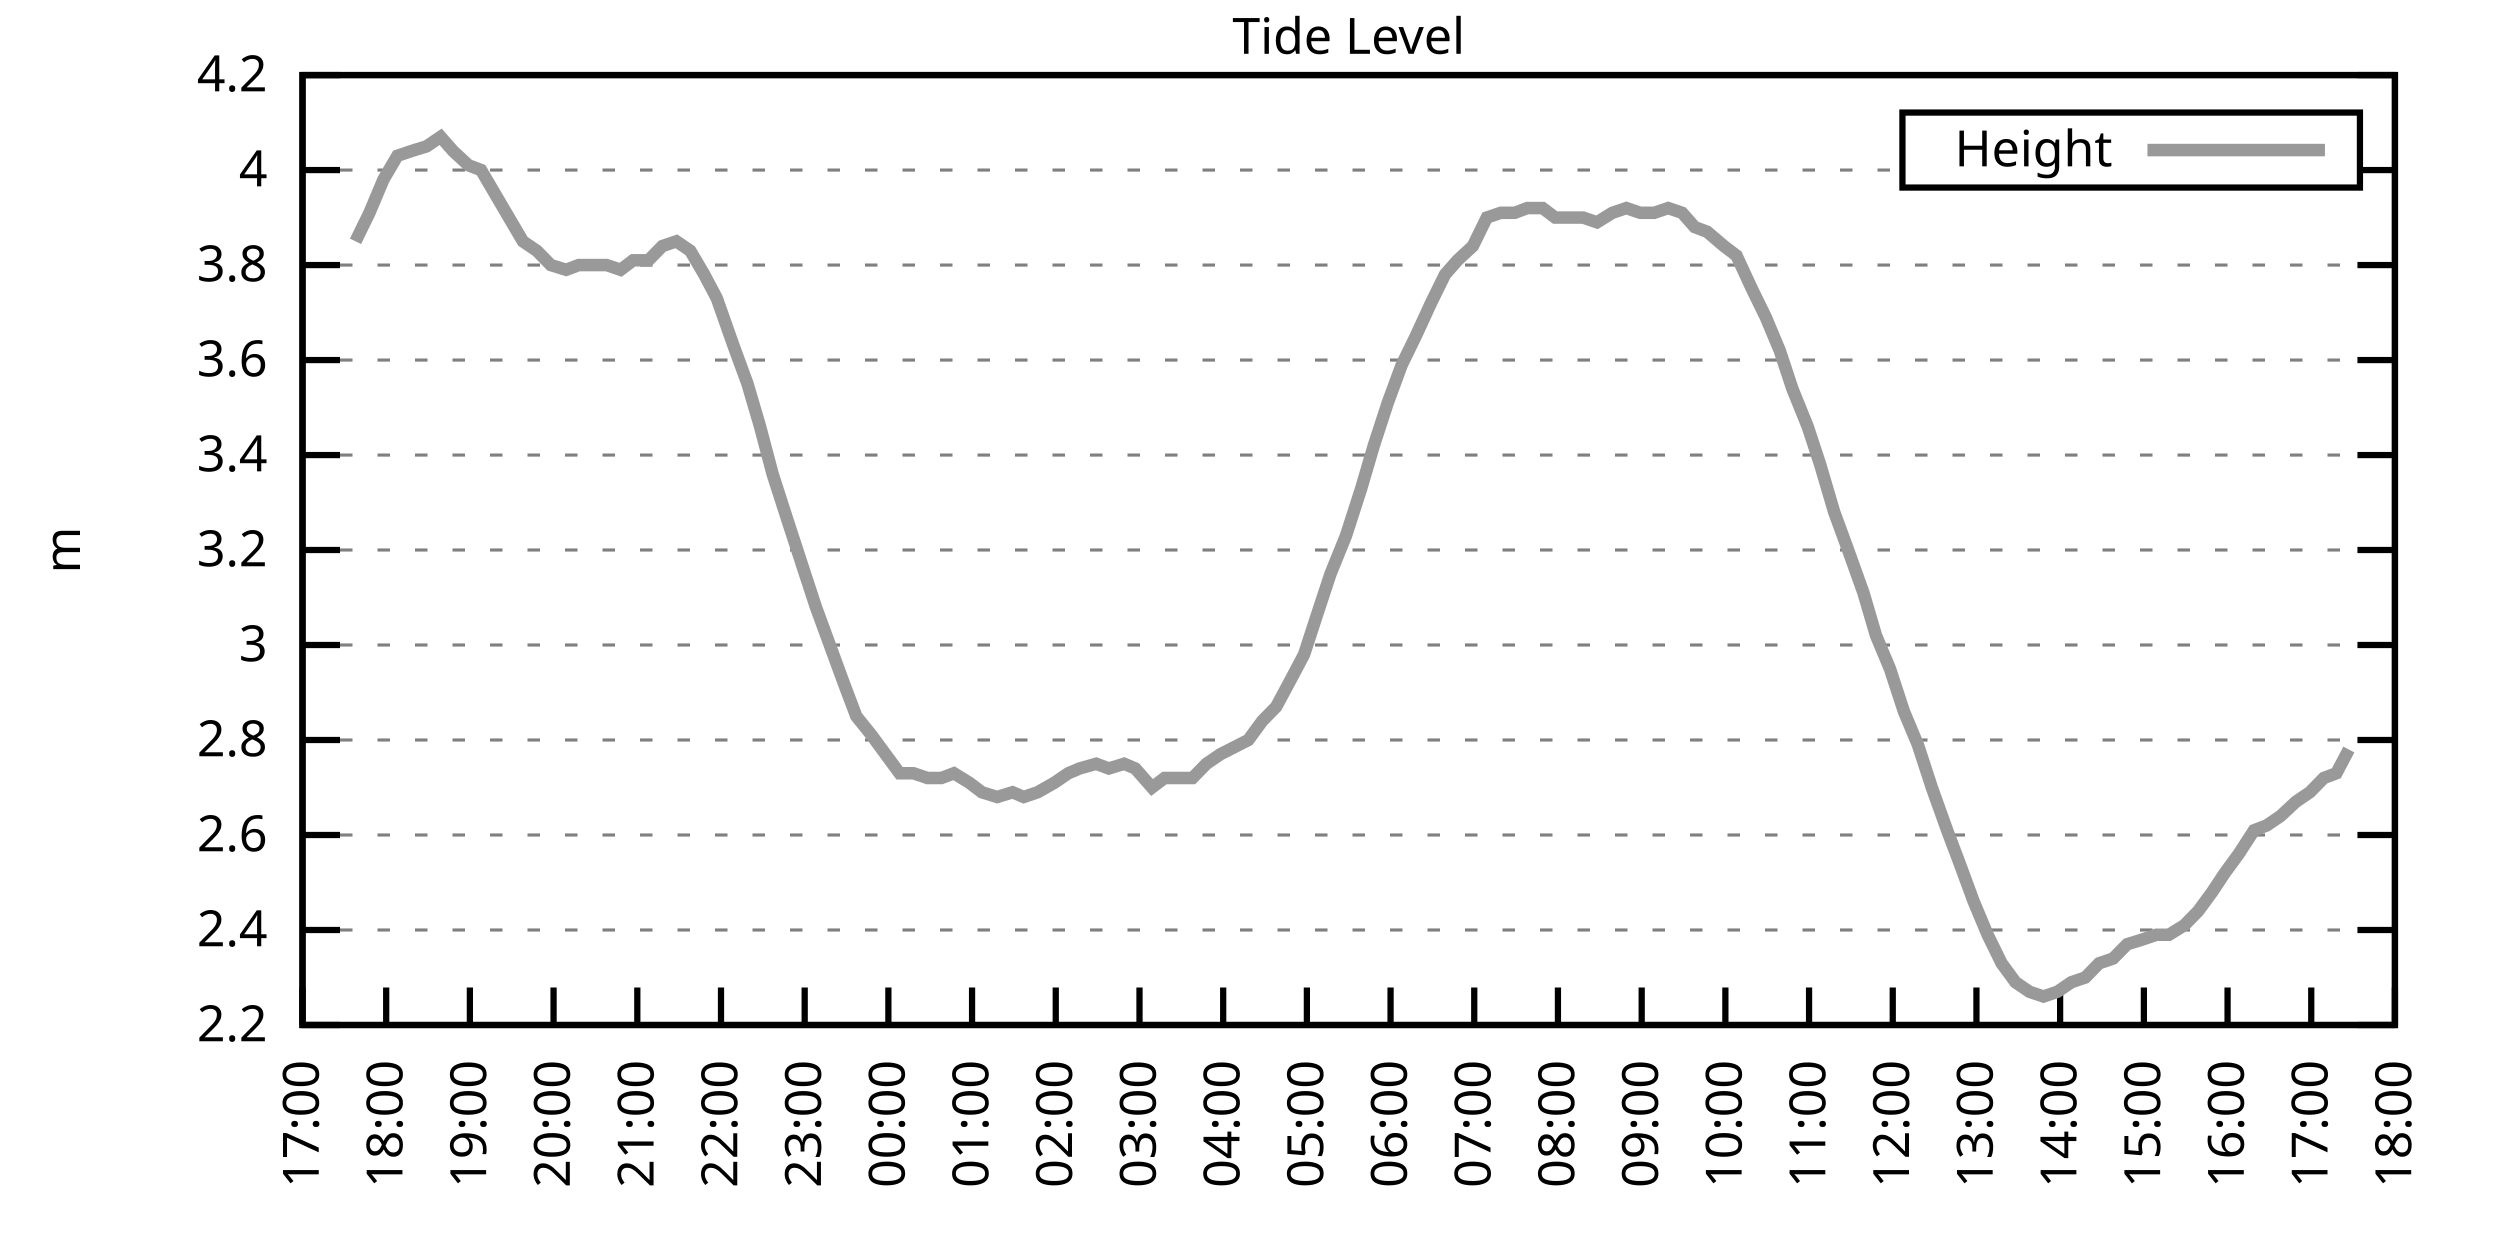
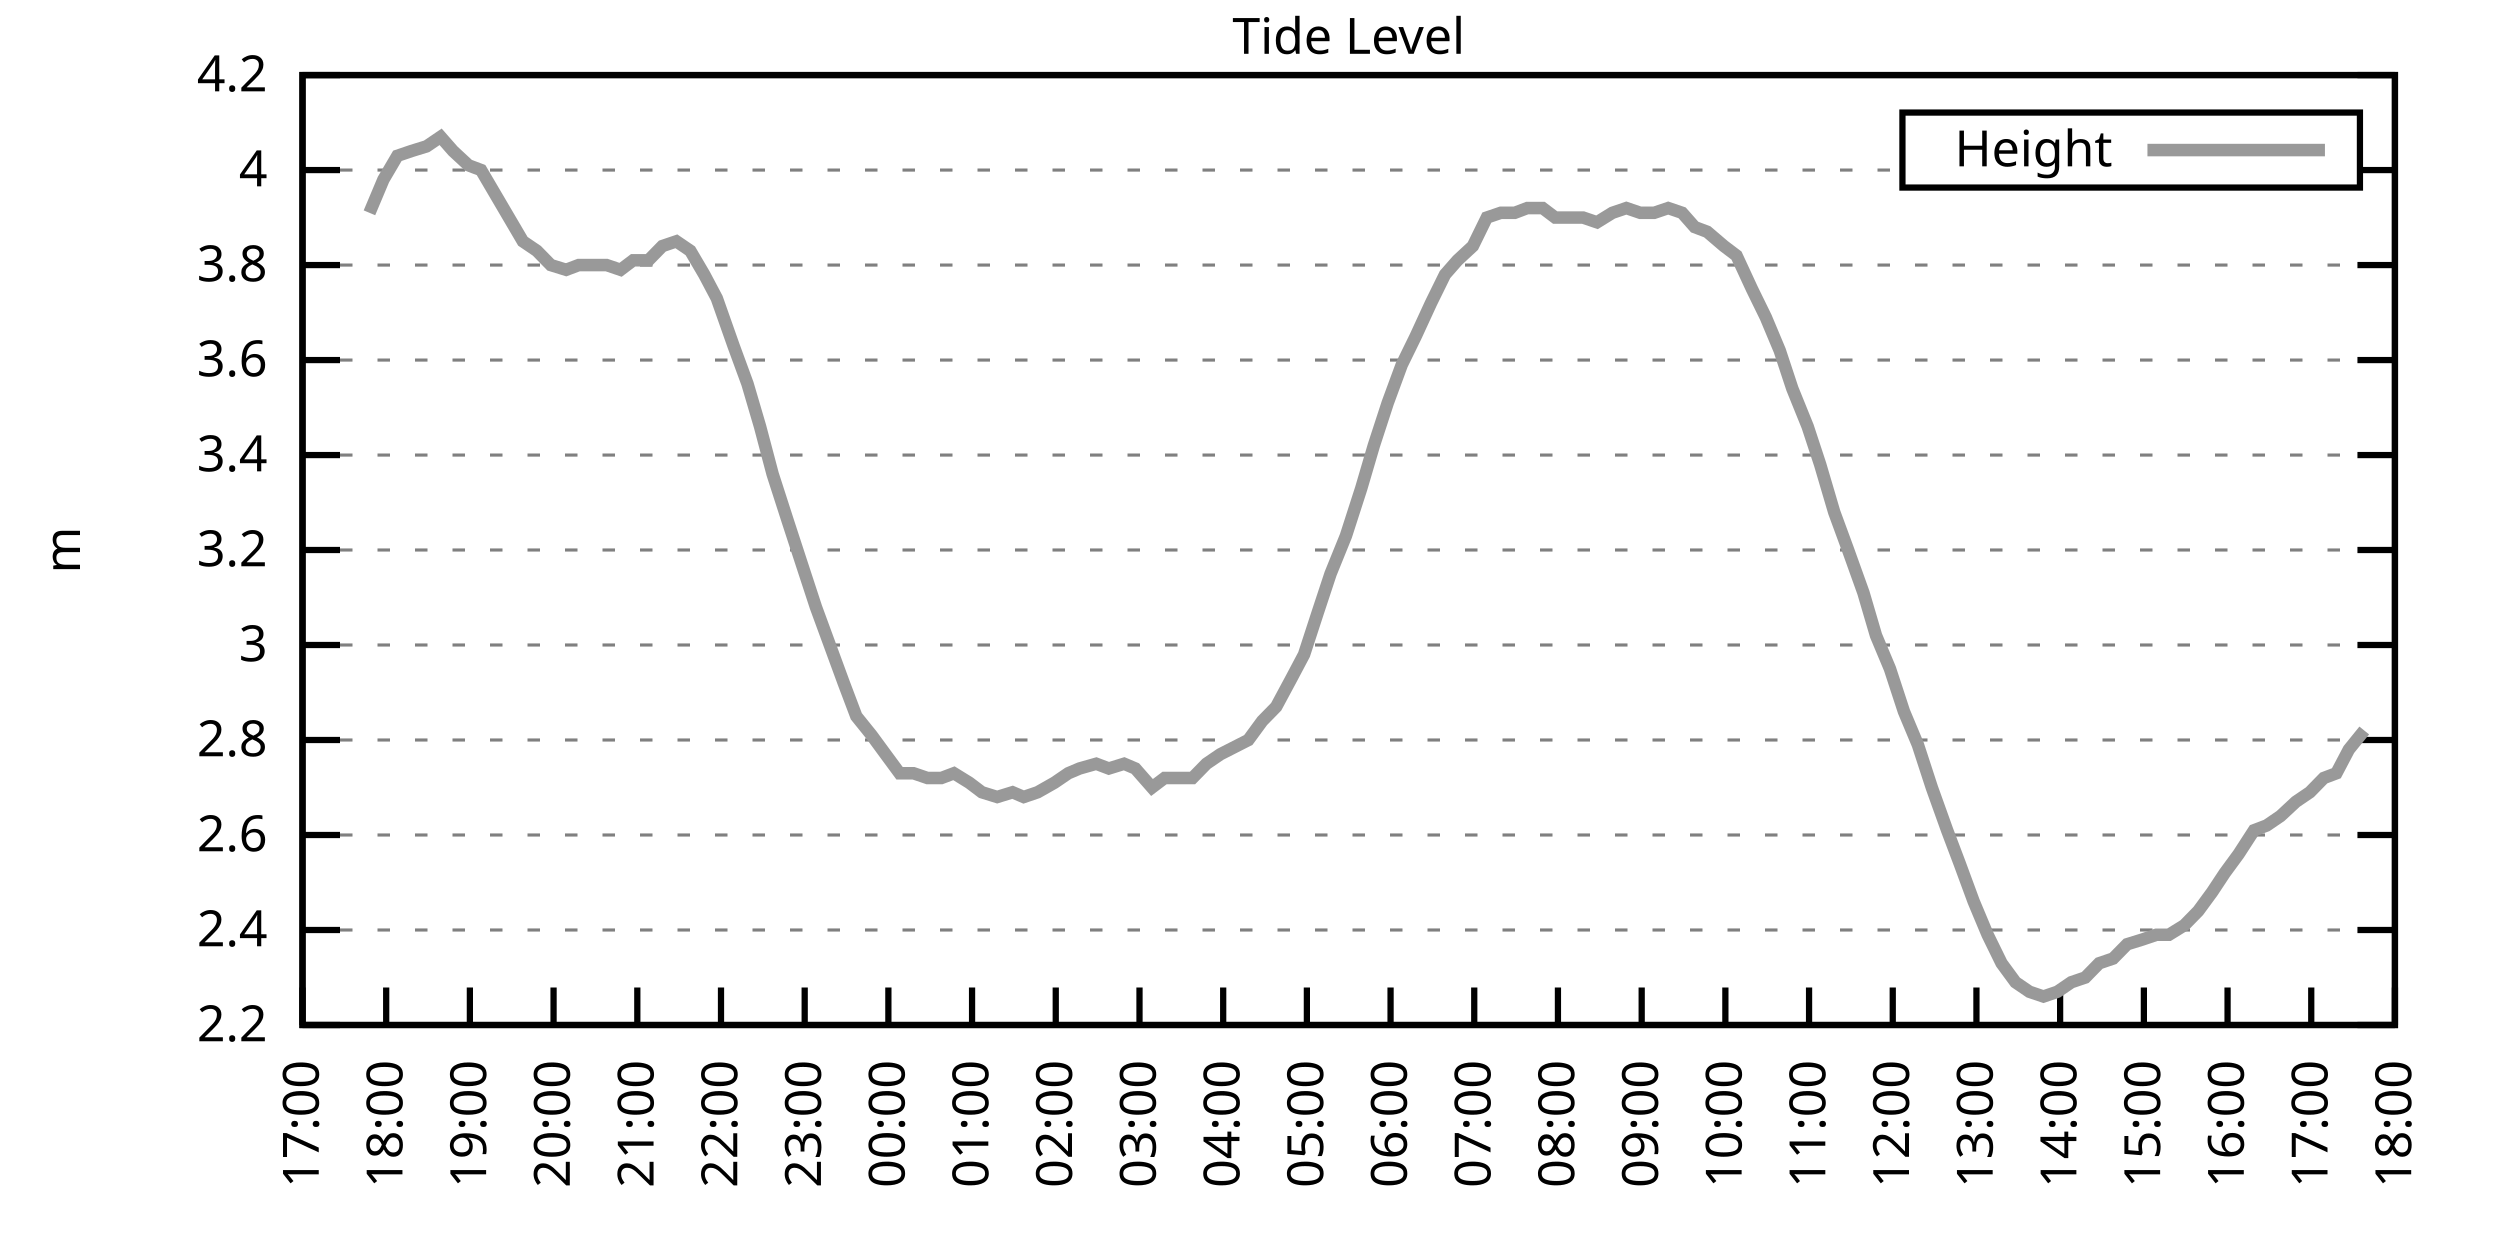
<svg xmlns="http://www.w3.org/2000/svg" xmlns:xlink="http://www.w3.org/1999/xlink" width="400" height="200" viewBox="0 0 400 200">
  <g id="gnuplot_canvas">
    <rect x="0" y="0" width="400" height="200" fill="none" />
    <defs>
      <circle id="gpDot" r="0.5" stroke-width="0.5" stroke="currentColor" />
      <path id="gpPt0" stroke-width="0.333" stroke="currentColor" d="M-1,0 h2 M0,-1 v2" />
      <path id="gpPt1" stroke-width="0.333" stroke="currentColor" d="M-1,-1 L1,1 M1,-1 L-1,1" />
      <path id="gpPt2" stroke-width="0.333" stroke="currentColor" d="M-1,0 L1,0 M0,-1 L0,1 M-1,-1 L1,1 M-1,1 L1,-1" />
      <rect id="gpPt3" stroke-width="0.333" stroke="currentColor" x="-1" y="-1" width="2" height="2" />
      <rect id="gpPt4" stroke-width="0.333" stroke="currentColor" fill="currentColor" x="-1" y="-1" width="2" height="2" />
      <circle id="gpPt5" stroke-width="0.333" stroke="currentColor" cx="0" cy="0" r="1" />
      <use xlink:href="#gpPt5" id="gpPt6" fill="currentColor" stroke="none" />
      <path id="gpPt7" stroke-width="0.333" stroke="currentColor" d="M0,-1.33 L-1.33,0.67 L1.33,0.67 z" />
      <use xlink:href="#gpPt7" id="gpPt8" fill="currentColor" stroke="none" />
      <use xlink:href="#gpPt7" id="gpPt9" stroke="currentColor" transform="rotate(180)" />
      <use xlink:href="#gpPt9" id="gpPt10" fill="currentColor" stroke="none" />
      <use xlink:href="#gpPt3" id="gpPt11" stroke="currentColor" transform="rotate(45)" />
      <use xlink:href="#gpPt11" id="gpPt12" fill="currentColor" stroke="none" />
      <path id="gpPt13" stroke-width="0.333" stroke="currentColor" d="M0,1.330 L1.265,0.411 L0.782,-1.067 L-0.782,-1.076 L-1.265,0.411 z" />
      <use xlink:href="#gpPt13" id="gpPt14" fill="currentColor" stroke="none" />
      <filter id="textbox" filterUnits="objectBoundingBox" x="0" y="0" height="1" width="1">
        <feFlood flood-color="white" flood-opacity="1" result="bgnd" />
        <feComposite in="SourceGraphic" in2="bgnd" operator="atop" />
      </filter>
      <filter id="greybox" filterUnits="objectBoundingBox" x="0" y="0" height="1" width="1">
        <feFlood flood-color="lightgrey" flood-opacity="1" result="grey" />
        <feComposite in="SourceGraphic" in2="grey" operator="atop" />
      </filter>
    </defs>
    <g fill="none" color="white" stroke="currentColor" stroke-width="1.00" stroke-linecap="butt" stroke-linejoin="miter">
</g>
    <g fill="none" color="black" stroke="currentColor" stroke-width="1.00" stroke-linecap="butt" stroke-linejoin="miter">
      <g stroke="none" shape-rendering="crispEdges">
        <polygon fill="rgb(255, 255, 255)" points="48.40,164.00 383.18,164.00 383.18,12.02 48.40,12.02 " />
      </g>
    </g>
    <g fill="none" color="black" stroke="currentColor" stroke-width="1.00" stroke-linecap="butt" stroke-linejoin="miter">
</g>
    <g fill="none" color="black" stroke="black" stroke-width="0.50" stroke-linecap="butt" stroke-linejoin="miter">
</g>
    <g fill="none" color="gray" stroke="currentColor" stroke-width="0.50" stroke-linecap="butt" stroke-linejoin="miter">
      <path stroke="gray" stroke-dasharray="2,4" class="gridline" d="M48.40,164.00 L383.19,164.00  " />
    </g>
    <g fill="none" color="gray" stroke="gray" stroke-width="1.00" stroke-linecap="butt" stroke-linejoin="miter">
</g>
    <g fill="none" color="black" stroke="currentColor" stroke-width="1.00" stroke-linecap="butt" stroke-linejoin="miter">
      <path stroke="black" d="M48.40,164.00 L54.40,164.00 M383.19,164.00 L377.19,164.00  " />
      <g transform="translate(42.80,166.60)" stroke="none" fill="black" font-family="Sans" font-size="8.00" text-anchor="end">
        <text>
          <tspan font-family="Sans"> 2.2</tspan>
        </text>
      </g>
    </g>
    <g fill="none" color="black" stroke="currentColor" stroke-width="1.00" stroke-linecap="butt" stroke-linejoin="miter">
</g>
    <g fill="none" color="black" stroke="black" stroke-width="0.50" stroke-linecap="butt" stroke-linejoin="miter">
</g>
    <g fill="none" color="gray" stroke="currentColor" stroke-width="0.50" stroke-linecap="butt" stroke-linejoin="miter">
      <path stroke="gray" stroke-dasharray="2,4" class="gridline" d="M48.40,148.80 L383.19,148.80  " />
    </g>
    <g fill="none" color="gray" stroke="gray" stroke-width="1.00" stroke-linecap="butt" stroke-linejoin="miter">
</g>
    <g fill="none" color="black" stroke="currentColor" stroke-width="1.00" stroke-linecap="butt" stroke-linejoin="miter">
      <path stroke="black" d="M48.40,148.80 L54.40,148.80 M383.19,148.80 L377.19,148.80  " />
      <g transform="translate(42.80,151.40)" stroke="none" fill="black" font-family="Sans" font-size="8.00" text-anchor="end">
        <text>
          <tspan font-family="Sans"> 2.4</tspan>
        </text>
      </g>
    </g>
    <g fill="none" color="black" stroke="currentColor" stroke-width="1.00" stroke-linecap="butt" stroke-linejoin="miter">
</g>
    <g fill="none" color="black" stroke="black" stroke-width="0.50" stroke-linecap="butt" stroke-linejoin="miter">
</g>
    <g fill="none" color="gray" stroke="currentColor" stroke-width="0.50" stroke-linecap="butt" stroke-linejoin="miter">
      <path stroke="gray" stroke-dasharray="2,4" class="gridline" d="M48.40,133.60 L383.19,133.60  " />
    </g>
    <g fill="none" color="gray" stroke="gray" stroke-width="1.00" stroke-linecap="butt" stroke-linejoin="miter">
</g>
    <g fill="none" color="black" stroke="currentColor" stroke-width="1.00" stroke-linecap="butt" stroke-linejoin="miter">
      <path stroke="black" d="M48.40,133.60 L54.40,133.60 M383.19,133.60 L377.19,133.60  " />
      <g transform="translate(42.80,136.20)" stroke="none" fill="black" font-family="Sans" font-size="8.00" text-anchor="end">
        <text>
          <tspan font-family="Sans"> 2.6</tspan>
        </text>
      </g>
    </g>
    <g fill="none" color="black" stroke="currentColor" stroke-width="1.00" stroke-linecap="butt" stroke-linejoin="miter">
</g>
    <g fill="none" color="black" stroke="black" stroke-width="0.50" stroke-linecap="butt" stroke-linejoin="miter">
</g>
    <g fill="none" color="gray" stroke="currentColor" stroke-width="0.50" stroke-linecap="butt" stroke-linejoin="miter">
      <path stroke="gray" stroke-dasharray="2,4" class="gridline" d="M48.40,118.40 L383.19,118.40  " />
    </g>
    <g fill="none" color="gray" stroke="gray" stroke-width="1.00" stroke-linecap="butt" stroke-linejoin="miter">
</g>
    <g fill="none" color="black" stroke="currentColor" stroke-width="1.00" stroke-linecap="butt" stroke-linejoin="miter">
      <path stroke="black" d="M48.40,118.40 L54.40,118.40 M383.19,118.40 L377.19,118.40  " />
      <g transform="translate(42.80,121.00)" stroke="none" fill="black" font-family="Sans" font-size="8.00" text-anchor="end">
        <text>
          <tspan font-family="Sans"> 2.8</tspan>
        </text>
      </g>
    </g>
    <g fill="none" color="black" stroke="currentColor" stroke-width="1.00" stroke-linecap="butt" stroke-linejoin="miter">
</g>
    <g fill="none" color="black" stroke="black" stroke-width="0.50" stroke-linecap="butt" stroke-linejoin="miter">
</g>
    <g fill="none" color="gray" stroke="currentColor" stroke-width="0.50" stroke-linecap="butt" stroke-linejoin="miter">
      <path stroke="gray" stroke-dasharray="2,4" class="gridline" d="M48.40,103.20 L383.19,103.20  " />
    </g>
    <g fill="none" color="gray" stroke="gray" stroke-width="1.00" stroke-linecap="butt" stroke-linejoin="miter">
</g>
    <g fill="none" color="black" stroke="currentColor" stroke-width="1.00" stroke-linecap="butt" stroke-linejoin="miter">
      <path stroke="black" d="M48.40,103.20 L54.40,103.20 M383.19,103.20 L377.19,103.20  " />
      <g transform="translate(42.80,105.80)" stroke="none" fill="black" font-family="Sans" font-size="8.00" text-anchor="end">
        <text>
          <tspan font-family="Sans"> 3</tspan>
        </text>
      </g>
    </g>
    <g fill="none" color="black" stroke="currentColor" stroke-width="1.00" stroke-linecap="butt" stroke-linejoin="miter">
</g>
    <g fill="none" color="black" stroke="black" stroke-width="0.50" stroke-linecap="butt" stroke-linejoin="miter">
</g>
    <g fill="none" color="gray" stroke="currentColor" stroke-width="0.50" stroke-linecap="butt" stroke-linejoin="miter">
      <path stroke="gray" stroke-dasharray="2,4" class="gridline" d="M48.40,88.00 L383.19,88.00  " />
    </g>
    <g fill="none" color="gray" stroke="gray" stroke-width="1.00" stroke-linecap="butt" stroke-linejoin="miter">
</g>
    <g fill="none" color="black" stroke="currentColor" stroke-width="1.00" stroke-linecap="butt" stroke-linejoin="miter">
      <path stroke="black" d="M48.40,88.00 L54.40,88.00 M383.19,88.00 L377.19,88.00  " />
      <g transform="translate(42.80,90.60)" stroke="none" fill="black" font-family="Sans" font-size="8.00" text-anchor="end">
        <text>
          <tspan font-family="Sans"> 3.2</tspan>
        </text>
      </g>
    </g>
    <g fill="none" color="black" stroke="currentColor" stroke-width="1.00" stroke-linecap="butt" stroke-linejoin="miter">
</g>
    <g fill="none" color="black" stroke="black" stroke-width="0.50" stroke-linecap="butt" stroke-linejoin="miter">
</g>
    <g fill="none" color="gray" stroke="currentColor" stroke-width="0.50" stroke-linecap="butt" stroke-linejoin="miter">
      <path stroke="gray" stroke-dasharray="2,4" class="gridline" d="M48.40,72.81 L383.19,72.81  " />
    </g>
    <g fill="none" color="gray" stroke="gray" stroke-width="1.00" stroke-linecap="butt" stroke-linejoin="miter">
</g>
    <g fill="none" color="black" stroke="currentColor" stroke-width="1.00" stroke-linecap="butt" stroke-linejoin="miter">
      <path stroke="black" d="M48.40,72.81 L54.40,72.81 M383.19,72.81 L377.19,72.81  " />
      <g transform="translate(42.80,75.41)" stroke="none" fill="black" font-family="Sans" font-size="8.00" text-anchor="end">
        <text>
          <tspan font-family="Sans"> 3.4</tspan>
        </text>
      </g>
    </g>
    <g fill="none" color="black" stroke="currentColor" stroke-width="1.00" stroke-linecap="butt" stroke-linejoin="miter">
</g>
    <g fill="none" color="black" stroke="black" stroke-width="0.50" stroke-linecap="butt" stroke-linejoin="miter">
</g>
    <g fill="none" color="gray" stroke="currentColor" stroke-width="0.50" stroke-linecap="butt" stroke-linejoin="miter">
      <path stroke="gray" stroke-dasharray="2,4" class="gridline" d="M48.40,57.61 L383.19,57.61  " />
    </g>
    <g fill="none" color="gray" stroke="gray" stroke-width="1.00" stroke-linecap="butt" stroke-linejoin="miter">
</g>
    <g fill="none" color="black" stroke="currentColor" stroke-width="1.00" stroke-linecap="butt" stroke-linejoin="miter">
      <path stroke="black" d="M48.40,57.61 L54.40,57.61 M383.19,57.61 L377.19,57.61  " />
      <g transform="translate(42.80,60.21)" stroke="none" fill="black" font-family="Sans" font-size="8.00" text-anchor="end">
        <text>
          <tspan font-family="Sans"> 3.6</tspan>
        </text>
      </g>
    </g>
    <g fill="none" color="black" stroke="currentColor" stroke-width="1.00" stroke-linecap="butt" stroke-linejoin="miter">
</g>
    <g fill="none" color="black" stroke="black" stroke-width="0.50" stroke-linecap="butt" stroke-linejoin="miter">
</g>
    <g fill="none" color="gray" stroke="currentColor" stroke-width="0.50" stroke-linecap="butt" stroke-linejoin="miter">
      <path stroke="gray" stroke-dasharray="2,4" class="gridline" d="M48.40,42.41 L383.19,42.41  " />
    </g>
    <g fill="none" color="gray" stroke="gray" stroke-width="1.00" stroke-linecap="butt" stroke-linejoin="miter">
</g>
    <g fill="none" color="black" stroke="currentColor" stroke-width="1.00" stroke-linecap="butt" stroke-linejoin="miter">
      <path stroke="black" d="M48.40,42.41 L54.40,42.41 M383.19,42.41 L377.19,42.41  " />
      <g transform="translate(42.80,45.01)" stroke="none" fill="black" font-family="Sans" font-size="8.00" text-anchor="end">
        <text>
          <tspan font-family="Sans"> 3.8</tspan>
        </text>
      </g>
    </g>
    <g fill="none" color="black" stroke="currentColor" stroke-width="1.00" stroke-linecap="butt" stroke-linejoin="miter">
</g>
    <g fill="none" color="black" stroke="black" stroke-width="0.50" stroke-linecap="butt" stroke-linejoin="miter">
</g>
    <g fill="none" color="gray" stroke="currentColor" stroke-width="0.50" stroke-linecap="butt" stroke-linejoin="miter">
      <path stroke="gray" stroke-dasharray="2,4" class="gridline" d="M48.40,27.21 L304.39,27.21 M377.59,27.21 L383.19,27.21  " />
    </g>
    <g fill="none" color="gray" stroke="gray" stroke-width="1.00" stroke-linecap="butt" stroke-linejoin="miter">
</g>
    <g fill="none" color="black" stroke="currentColor" stroke-width="1.00" stroke-linecap="butt" stroke-linejoin="miter">
      <path stroke="black" d="M48.40,27.21 L54.40,27.21 M383.19,27.21 L377.19,27.21  " />
      <g transform="translate(42.80,29.81)" stroke="none" fill="black" font-family="Sans" font-size="8.00" text-anchor="end">
        <text>
          <tspan font-family="Sans"> 4</tspan>
        </text>
      </g>
    </g>
    <g fill="none" color="black" stroke="currentColor" stroke-width="1.00" stroke-linecap="butt" stroke-linejoin="miter">
</g>
    <g fill="none" color="black" stroke="black" stroke-width="0.50" stroke-linecap="butt" stroke-linejoin="miter">
</g>
    <g fill="none" color="gray" stroke="currentColor" stroke-width="0.50" stroke-linecap="butt" stroke-linejoin="miter">
      <path stroke="gray" stroke-dasharray="2,4" class="gridline" d="M48.40,12.01 L383.19,12.01  " />
    </g>
    <g fill="none" color="gray" stroke="gray" stroke-width="1.00" stroke-linecap="butt" stroke-linejoin="miter">
</g>
    <g fill="none" color="black" stroke="currentColor" stroke-width="1.00" stroke-linecap="butt" stroke-linejoin="miter">
      <path stroke="black" d="M48.40,12.01 L54.40,12.01 M383.19,12.01 L377.19,12.01  " />
      <g transform="translate(42.80,14.61)" stroke="none" fill="black" font-family="Sans" font-size="8.00" text-anchor="end">
        <text>
          <tspan font-family="Sans"> 4.2</tspan>
        </text>
      </g>
    </g>
    <g fill="none" color="black" stroke="currentColor" stroke-width="1.00" stroke-linecap="butt" stroke-linejoin="miter">
      <path stroke="black" d="M48.40,164.00 L48.40,158.00  " />
      <g transform="translate(51.00,169.60) rotate(270.00)" stroke="none" fill="black" font-family="Sans" font-size="8.00" text-anchor="end">
        <text>
          <tspan font-family="Sans">17:00</tspan>
        </text>
      </g>
    </g>
    <g fill="none" color="black" stroke="currentColor" stroke-width="1.00" stroke-linecap="butt" stroke-linejoin="miter">
      <path stroke="black" d="M61.79,164.00 L61.79,158.00  " />
      <g transform="translate(64.39,169.60) rotate(270.00)" stroke="none" fill="black" font-family="Sans" font-size="8.00" text-anchor="end">
        <text>
          <tspan font-family="Sans">18:00</tspan>
        </text>
      </g>
    </g>
    <g fill="none" color="black" stroke="currentColor" stroke-width="1.00" stroke-linecap="butt" stroke-linejoin="miter">
      <path stroke="black" d="M75.18,164.00 L75.18,158.00  " />
      <g transform="translate(77.78,169.60) rotate(270.00)" stroke="none" fill="black" font-family="Sans" font-size="8.00" text-anchor="end">
        <text>
          <tspan font-family="Sans">19:00</tspan>
        </text>
      </g>
    </g>
    <g fill="none" color="black" stroke="currentColor" stroke-width="1.00" stroke-linecap="butt" stroke-linejoin="miter">
      <path stroke="black" d="M88.57,164.00 L88.57,158.00  " />
      <g transform="translate(91.17,169.60) rotate(270.00)" stroke="none" fill="black" font-family="Sans" font-size="8.00" text-anchor="end">
        <text>
          <tspan font-family="Sans">20:00</tspan>
        </text>
      </g>
    </g>
    <g fill="none" color="black" stroke="currentColor" stroke-width="1.00" stroke-linecap="butt" stroke-linejoin="miter">
      <path stroke="black" d="M101.97,164.00 L101.97,158.00  " />
      <g transform="translate(104.57,169.60) rotate(270.00)" stroke="none" fill="black" font-family="Sans" font-size="8.00" text-anchor="end">
        <text>
          <tspan font-family="Sans">21:00</tspan>
        </text>
      </g>
    </g>
    <g fill="none" color="black" stroke="currentColor" stroke-width="1.00" stroke-linecap="butt" stroke-linejoin="miter">
      <path stroke="black" d="M115.36,164.00 L115.36,158.00  " />
      <g transform="translate(117.96,169.60) rotate(270.00)" stroke="none" fill="black" font-family="Sans" font-size="8.00" text-anchor="end">
        <text>
          <tspan font-family="Sans">22:00</tspan>
        </text>
      </g>
    </g>
    <g fill="none" color="black" stroke="currentColor" stroke-width="1.00" stroke-linecap="butt" stroke-linejoin="miter">
      <path stroke="black" d="M128.75,164.00 L128.75,158.00  " />
      <g transform="translate(131.35,169.60) rotate(270.00)" stroke="none" fill="black" font-family="Sans" font-size="8.00" text-anchor="end">
        <text>
          <tspan font-family="Sans">23:00</tspan>
        </text>
      </g>
    </g>
    <g fill="none" color="black" stroke="currentColor" stroke-width="1.00" stroke-linecap="butt" stroke-linejoin="miter">
      <path stroke="black" d="M142.14,164.00 L142.14,158.00  " />
      <g transform="translate(144.74,169.60) rotate(270.00)" stroke="none" fill="black" font-family="Sans" font-size="8.00" text-anchor="end">
        <text>
          <tspan font-family="Sans">00:00</tspan>
        </text>
      </g>
    </g>
    <g fill="none" color="black" stroke="currentColor" stroke-width="1.00" stroke-linecap="butt" stroke-linejoin="miter">
      <path stroke="black" d="M155.53,164.00 L155.53,158.00  " />
      <g transform="translate(158.13,169.60) rotate(270.00)" stroke="none" fill="black" font-family="Sans" font-size="8.00" text-anchor="end">
        <text>
          <tspan font-family="Sans">01:00</tspan>
        </text>
      </g>
    </g>
    <g fill="none" color="black" stroke="currentColor" stroke-width="1.00" stroke-linecap="butt" stroke-linejoin="miter">
      <path stroke="black" d="M168.92,164.00 L168.92,158.00  " />
      <g transform="translate(171.52,169.60) rotate(270.00)" stroke="none" fill="black" font-family="Sans" font-size="8.00" text-anchor="end">
        <text>
          <tspan font-family="Sans">02:00</tspan>
        </text>
      </g>
    </g>
    <g fill="none" color="black" stroke="currentColor" stroke-width="1.00" stroke-linecap="butt" stroke-linejoin="miter">
      <path stroke="black" d="M182.32,164.00 L182.32,158.00  " />
      <g transform="translate(184.92,169.60) rotate(270.00)" stroke="none" fill="black" font-family="Sans" font-size="8.00" text-anchor="end">
        <text>
          <tspan font-family="Sans">03:00</tspan>
        </text>
      </g>
    </g>
    <g fill="none" color="black" stroke="currentColor" stroke-width="1.00" stroke-linecap="butt" stroke-linejoin="miter">
      <path stroke="black" d="M195.71,164.00 L195.71,158.00  " />
      <g transform="translate(198.31,169.60) rotate(270.00)" stroke="none" fill="black" font-family="Sans" font-size="8.00" text-anchor="end">
        <text>
          <tspan font-family="Sans">04:00</tspan>
        </text>
      </g>
    </g>
    <g fill="none" color="black" stroke="currentColor" stroke-width="1.00" stroke-linecap="butt" stroke-linejoin="miter">
      <path stroke="black" d="M209.10,164.00 L209.10,158.00  " />
      <g transform="translate(211.70,169.60) rotate(270.00)" stroke="none" fill="black" font-family="Sans" font-size="8.00" text-anchor="end">
        <text>
          <tspan font-family="Sans">05:00</tspan>
        </text>
      </g>
    </g>
    <g fill="none" color="black" stroke="currentColor" stroke-width="1.00" stroke-linecap="butt" stroke-linejoin="miter">
      <path stroke="black" d="M222.49,164.00 L222.49,158.00  " />
      <g transform="translate(225.09,169.60) rotate(270.00)" stroke="none" fill="black" font-family="Sans" font-size="8.00" text-anchor="end">
        <text>
          <tspan font-family="Sans">06:00</tspan>
        </text>
      </g>
    </g>
    <g fill="none" color="black" stroke="currentColor" stroke-width="1.00" stroke-linecap="butt" stroke-linejoin="miter">
      <path stroke="black" d="M235.88,164.00 L235.88,158.00  " />
      <g transform="translate(238.48,169.60) rotate(270.00)" stroke="none" fill="black" font-family="Sans" font-size="8.00" text-anchor="end">
        <text>
          <tspan font-family="Sans">07:00</tspan>
        </text>
      </g>
    </g>
    <g fill="none" color="black" stroke="currentColor" stroke-width="1.00" stroke-linecap="butt" stroke-linejoin="miter">
      <path stroke="black" d="M249.27,164.00 L249.27,158.00  " />
      <g transform="translate(251.87,169.60) rotate(270.00)" stroke="none" fill="black" font-family="Sans" font-size="8.00" text-anchor="end">
        <text>
          <tspan font-family="Sans">08:00</tspan>
        </text>
      </g>
    </g>
    <g fill="none" color="black" stroke="currentColor" stroke-width="1.00" stroke-linecap="butt" stroke-linejoin="miter">
      <path stroke="black" d="M262.67,164.00 L262.67,158.00  " />
      <g transform="translate(265.27,169.60) rotate(270.00)" stroke="none" fill="black" font-family="Sans" font-size="8.00" text-anchor="end">
        <text>
          <tspan font-family="Sans">09:00</tspan>
        </text>
      </g>
    </g>
    <g fill="none" color="black" stroke="currentColor" stroke-width="1.00" stroke-linecap="butt" stroke-linejoin="miter">
      <path stroke="black" d="M276.06,164.00 L276.06,158.00  " />
      <g transform="translate(278.66,169.60) rotate(270.00)" stroke="none" fill="black" font-family="Sans" font-size="8.00" text-anchor="end">
        <text>
          <tspan font-family="Sans">10:00</tspan>
        </text>
      </g>
    </g>
    <g fill="none" color="black" stroke="currentColor" stroke-width="1.00" stroke-linecap="butt" stroke-linejoin="miter">
      <path stroke="black" d="M289.45,164.00 L289.45,158.00  " />
      <g transform="translate(292.05,169.60) rotate(270.00)" stroke="none" fill="black" font-family="Sans" font-size="8.00" text-anchor="end">
        <text>
          <tspan font-family="Sans">11:00</tspan>
        </text>
      </g>
    </g>
    <g fill="none" color="black" stroke="currentColor" stroke-width="1.00" stroke-linecap="butt" stroke-linejoin="miter">
      <path stroke="black" d="M302.84,164.00 L302.84,158.00  " />
      <g transform="translate(305.44,169.60) rotate(270.00)" stroke="none" fill="black" font-family="Sans" font-size="8.00" text-anchor="end">
        <text>
          <tspan font-family="Sans">12:00</tspan>
        </text>
      </g>
    </g>
    <g fill="none" color="black" stroke="currentColor" stroke-width="1.00" stroke-linecap="butt" stroke-linejoin="miter">
      <path stroke="black" d="M316.23,164.00 L316.23,158.00  " />
      <g transform="translate(318.83,169.60) rotate(270.00)" stroke="none" fill="black" font-family="Sans" font-size="8.00" text-anchor="end">
        <text>
          <tspan font-family="Sans">13:00</tspan>
        </text>
      </g>
    </g>
    <g fill="none" color="black" stroke="currentColor" stroke-width="1.00" stroke-linecap="butt" stroke-linejoin="miter">
      <path stroke="black" d="M329.62,164.00 L329.62,158.00  " />
      <g transform="translate(332.22,169.60) rotate(270.00)" stroke="none" fill="black" font-family="Sans" font-size="8.00" text-anchor="end">
        <text>
          <tspan font-family="Sans">14:00</tspan>
        </text>
      </g>
    </g>
    <g fill="none" color="black" stroke="currentColor" stroke-width="1.00" stroke-linecap="butt" stroke-linejoin="miter">
      <path stroke="black" d="M343.02,164.00 L343.02,158.00  " />
      <g transform="translate(345.62,169.60) rotate(270.00)" stroke="none" fill="black" font-family="Sans" font-size="8.00" text-anchor="end">
        <text>
          <tspan font-family="Sans">15:00</tspan>
        </text>
      </g>
    </g>
    <g fill="none" color="black" stroke="currentColor" stroke-width="1.00" stroke-linecap="butt" stroke-linejoin="miter">
      <path stroke="black" d="M356.41,164.00 L356.41,158.00  " />
      <g transform="translate(359.01,169.60) rotate(270.00)" stroke="none" fill="black" font-family="Sans" font-size="8.00" text-anchor="end">
        <text>
          <tspan font-family="Sans">16:00</tspan>
        </text>
      </g>
    </g>
    <g fill="none" color="black" stroke="currentColor" stroke-width="1.00" stroke-linecap="butt" stroke-linejoin="miter">
      <path stroke="black" d="M369.80,164.00 L369.80,158.00  " />
      <g transform="translate(372.40,169.60) rotate(270.00)" stroke="none" fill="black" font-family="Sans" font-size="8.00" text-anchor="end">
        <text>
          <tspan font-family="Sans">17:00</tspan>
        </text>
      </g>
    </g>
    <g fill="none" color="black" stroke="currentColor" stroke-width="1.00" stroke-linecap="butt" stroke-linejoin="miter">
      <path stroke="black" d="M383.19,164.00 L383.19,158.00  " />
      <g transform="translate(385.79,169.60) rotate(270.00)" stroke="none" fill="black" font-family="Sans" font-size="8.00" text-anchor="end">
        <text>
          <tspan font-family="Sans">18:00</tspan>
        </text>
      </g>
    </g>
    <g fill="none" color="black" stroke="currentColor" stroke-width="1.00" stroke-linecap="butt" stroke-linejoin="miter">
</g>
    <g fill="none" color="black" stroke="currentColor" stroke-width="1.00" stroke-linecap="butt" stroke-linejoin="miter">
      <path stroke="black" d="M48.40,12.01 L48.40,164.00 L383.19,164.00 L383.19,12.01 L48.40,12.01 Z  " />
    </g>
    <g fill="none" color="black" stroke="currentColor" stroke-width="1.00" stroke-linecap="butt" stroke-linejoin="miter">
</g>
    <g fill="none" color="black" stroke="currentColor" stroke-width="1.00" stroke-linecap="butt" stroke-linejoin="miter">
      <path stroke="black" d="M304.39,30.01 L304.39,18.01 L377.59,18.01 L377.59,30.01 L304.39,30.01 Z  " />
    </g>
    <g id="Tide_level_plot_1">
      <g fill="none" color="white" stroke="black" stroke-width="2.00" stroke-linecap="butt" stroke-linejoin="miter">
</g>
      <g fill="none" color="black" stroke="currentColor" stroke-width="2.00" stroke-linecap="butt" stroke-linejoin="miter">
        <g transform="translate(337.99,26.61)" stroke="none" fill="black" font-family="Sans" font-size="8.00" text-anchor="end">
          <text>
            <tspan font-family="Sans">Height</tspan>
          </text>
        </g>
      </g>
      <g fill="none" color="black" stroke="currentColor" stroke-width="2.00" stroke-linecap="butt" stroke-linejoin="miter">
-         <path stroke="rgb(153, 153, 153)" d="M343.59,24.01 L371.99,24.01 M56.88,38.61 L59.11,34.05 L61.35,28.73 L63.58,24.93 L65.81,24.17 L68.26,23.41   L70.50,21.89 L72.50,24.17 L74.96,26.45 L76.97,27.21 L79.20,31.01 L81.43,34.81 L83.66,38.61 L85.90,40.13   L88.13,42.41 L90.58,43.17 L92.59,42.41 L94.82,42.41 L97.06,42.41 L99.29,43.17 L101.30,41.65 L103.75,41.65   L105.98,39.37 L108.22,38.61 L110.45,40.13 L112.68,43.93 L114.69,47.73 L117.37,55.33 L119.60,61.41 L121.61,68.25   L123.62,75.85 L126.07,83.45 L128.30,90.28 L130.54,97.12 L132.77,103.20 L135.00,109.28 L137.01,114.60 L139.46,117.64   L141.69,120.68 L143.93,123.72 L146.16,123.72 L148.39,124.48 L150.62,124.48 L152.63,123.72 L155.09,125.24 L157.10,126.76   L159.55,127.52 L162.01,126.76 L163.79,127.52 L166.02,126.76 L168.70,125.24 L170.93,123.72 L172.72,122.96 L175.40,122.20   L177.41,122.96 L179.86,122.20 L181.65,122.96 L184.32,126.00 L186.33,124.48 L188.79,124.48 L190.80,124.48 L193.03,122.20   L195.26,120.68 L199.73,118.40 L201.96,115.36 L204.19,113.08 L206.64,108.52 L208.65,104.72 L210.88,97.88 L212.89,91.80   L215.35,85.73 L217.80,78.13 L219.81,71.29 L222.04,64.45 L224.28,58.37 L226.51,53.81 L228.96,48.49 L231.20,43.93   L233.20,41.65 L235.66,39.37 L237.89,34.81 L240.12,34.05 L242.36,34.05 L244.36,33.29 L246.82,33.29 L248.83,34.81   L251.06,34.81 L253.29,34.81 L255.52,35.57 L257.98,34.05 L260.21,33.29 L262.44,34.05 L264.67,34.05 L266.91,33.29   L269.14,34.05 L271.15,36.33 L273.16,37.09 L275.83,39.37 L277.84,40.89 L280.30,46.21 L282.53,50.77 L284.76,56.09   L286.77,62.17 L289.23,68.25 L291.23,74.33 L293.47,81.93 L295.70,88.00 L298.15,94.84 L300.16,101.68 L302.39,107.00   L304.63,113.84 L306.86,119.16 L309.09,126.00 L311.54,132.84 L313.55,138.16 L315.79,144.24 L318.02,149.56 L320.25,154.12   L322.48,157.16 L324.71,158.68 L326.95,159.44 L329.18,158.68 L331.41,157.16 L333.64,156.40 L335.87,154.12 L338.10,153.36   L340.34,151.08 L342.79,150.32 L345.02,149.56 L347.03,149.56 L349.49,148.04 L351.72,145.76 L353.95,142.72 L355.96,139.68   L358.19,136.64 L360.65,132.84 L362.66,132.08 L364.89,130.56 L367.34,128.28 L369.58,126.76 L371.81,124.48 L373.82,123.72   L375.82,119.92  " />
+         <path stroke="rgb(153, 153, 153)" d="M343.59,24.01 L371.99,24.01 M59.11,34.05 L61.35,28.73 L63.58,24.93 L65.81,24.17 L68.26,23.41 L70.50,21.89   L72.50,24.17 L74.96,26.45 L76.97,27.21 L79.20,31.01 L81.43,34.81 L83.66,38.61 L85.90,40.13 L88.13,42.41   L90.58,43.17 L92.59,42.41 L94.82,42.41 L97.06,42.41 L99.29,43.17 L101.30,41.65 L103.75,41.65 L105.98,39.37   L108.22,38.61 L110.45,40.13 L112.68,43.93 L114.69,47.73 L117.37,55.33 L119.60,61.41 L121.61,68.25 L123.62,75.85   L126.07,83.45 L128.30,90.28 L130.54,97.12 L132.77,103.20 L135.00,109.28 L137.01,114.60 L139.46,117.64 L141.69,120.68   L143.93,123.72 L146.16,123.72 L148.39,124.48 L150.62,124.48 L152.63,123.72 L155.09,125.24 L157.10,126.76 L159.55,127.52   L162.01,126.76 L163.79,127.52 L166.02,126.76 L168.70,125.24 L170.93,123.72 L172.72,122.96 L175.40,122.20 L177.41,122.96   L179.86,122.20 L181.65,122.96 L184.32,126.00 L186.33,124.48 L188.79,124.48 L190.80,124.48 L193.03,122.20 L195.26,120.68   L199.73,118.40 L201.96,115.36 L204.19,113.08 L206.64,108.52 L208.65,104.72 L210.88,97.88 L212.89,91.80 L215.35,85.73   L217.80,78.13 L219.81,71.29 L222.04,64.45 L224.28,58.37 L226.51,53.81 L228.96,48.49 L231.20,43.93 L233.20,41.65   L235.66,39.37 L237.89,34.81 L240.12,34.05 L242.36,34.05 L244.36,33.29 L246.82,33.29 L248.83,34.81 L251.06,34.81   L253.29,34.81 L255.52,35.57 L257.98,34.05 L260.21,33.29 L262.44,34.05 L264.67,34.05 L266.91,33.29 L269.14,34.05   L271.15,36.33 L273.16,37.09 L275.83,39.37 L277.84,40.89 L280.30,46.21 L282.53,50.77 L284.76,56.09 L286.77,62.17   L289.23,68.25 L291.23,74.33 L293.47,81.93 L295.70,88.00 L298.15,94.84 L300.16,101.68 L302.39,107.00 L304.63,113.84   L306.86,119.16 L309.09,126.00 L311.54,132.84 L313.55,138.16 L315.79,144.24 L318.02,149.56 L320.25,154.12 L322.48,157.16   L324.71,158.68 L326.95,159.44 L329.18,158.68 L331.41,157.16 L333.64,156.40 L335.87,154.12 L338.10,153.36 L340.34,151.08   L342.79,150.32 L345.02,149.56 L347.03,149.56 L349.49,148.04 L351.72,145.76 L353.95,142.72 L355.96,139.68 L358.19,136.64   L360.65,132.84 L362.66,132.08 L364.89,130.56 L367.34,128.28 L369.58,126.76 L371.81,124.48 L373.82,123.72 L375.82,119.92   L378.28,116.88  " />
      </g>
    </g>
    <g fill="none" color="black" stroke="currentColor" stroke-width="2.00" stroke-linecap="butt" stroke-linejoin="miter">
</g>
    <g fill="none" color="black" stroke="black" stroke-width="1.00" stroke-linecap="butt" stroke-linejoin="miter">
</g>
    <g fill="none" color="black" stroke="currentColor" stroke-width="1.00" stroke-linecap="butt" stroke-linejoin="miter">
      <path stroke="black" d="M48.40,12.01 L48.40,164.00 L383.19,164.00 L383.19,12.01 L48.40,12.01 Z  " />
      <g transform="translate(12.80,88.01) rotate(270.00)" stroke="none" fill="black" font-family="Sans" font-size="8.00" text-anchor="middle">
        <text>
          <tspan font-family="Sans">m</tspan>
        </text>
      </g>
    </g>
    <g fill="none" color="black" stroke="currentColor" stroke-width="1.00" stroke-linecap="butt" stroke-linejoin="miter">
</g>
    <g fill="none" color="black" stroke="currentColor" stroke-width="1.00" stroke-linecap="butt" stroke-linejoin="miter">
      <g transform="translate(215.79,8.61)" stroke="none" fill="black" font-family="Sans" font-size="8.00" text-anchor="middle">
        <text>
          <tspan font-family="Sans">Tide Level</tspan>
        </text>
      </g>
    </g>
    <g fill="none" color="black" stroke="currentColor" stroke-width="1.00" stroke-linecap="butt" stroke-linejoin="miter">
</g>
  </g>
</svg>
